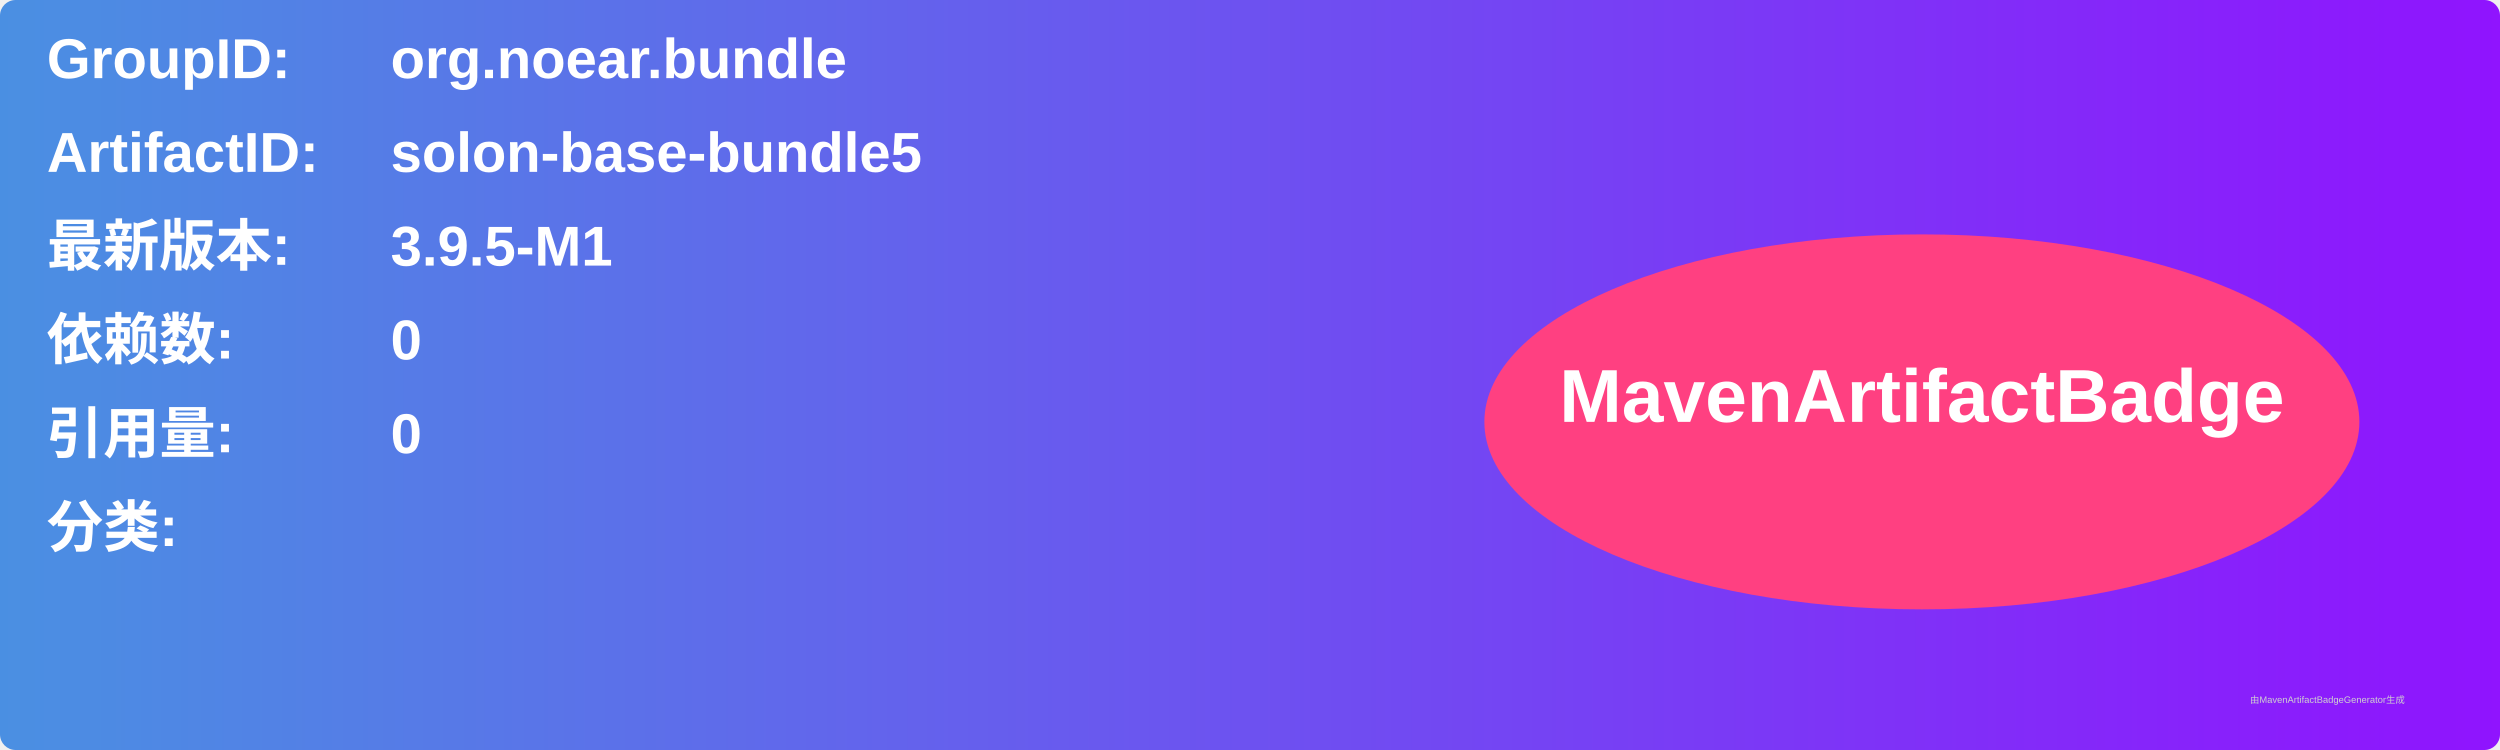
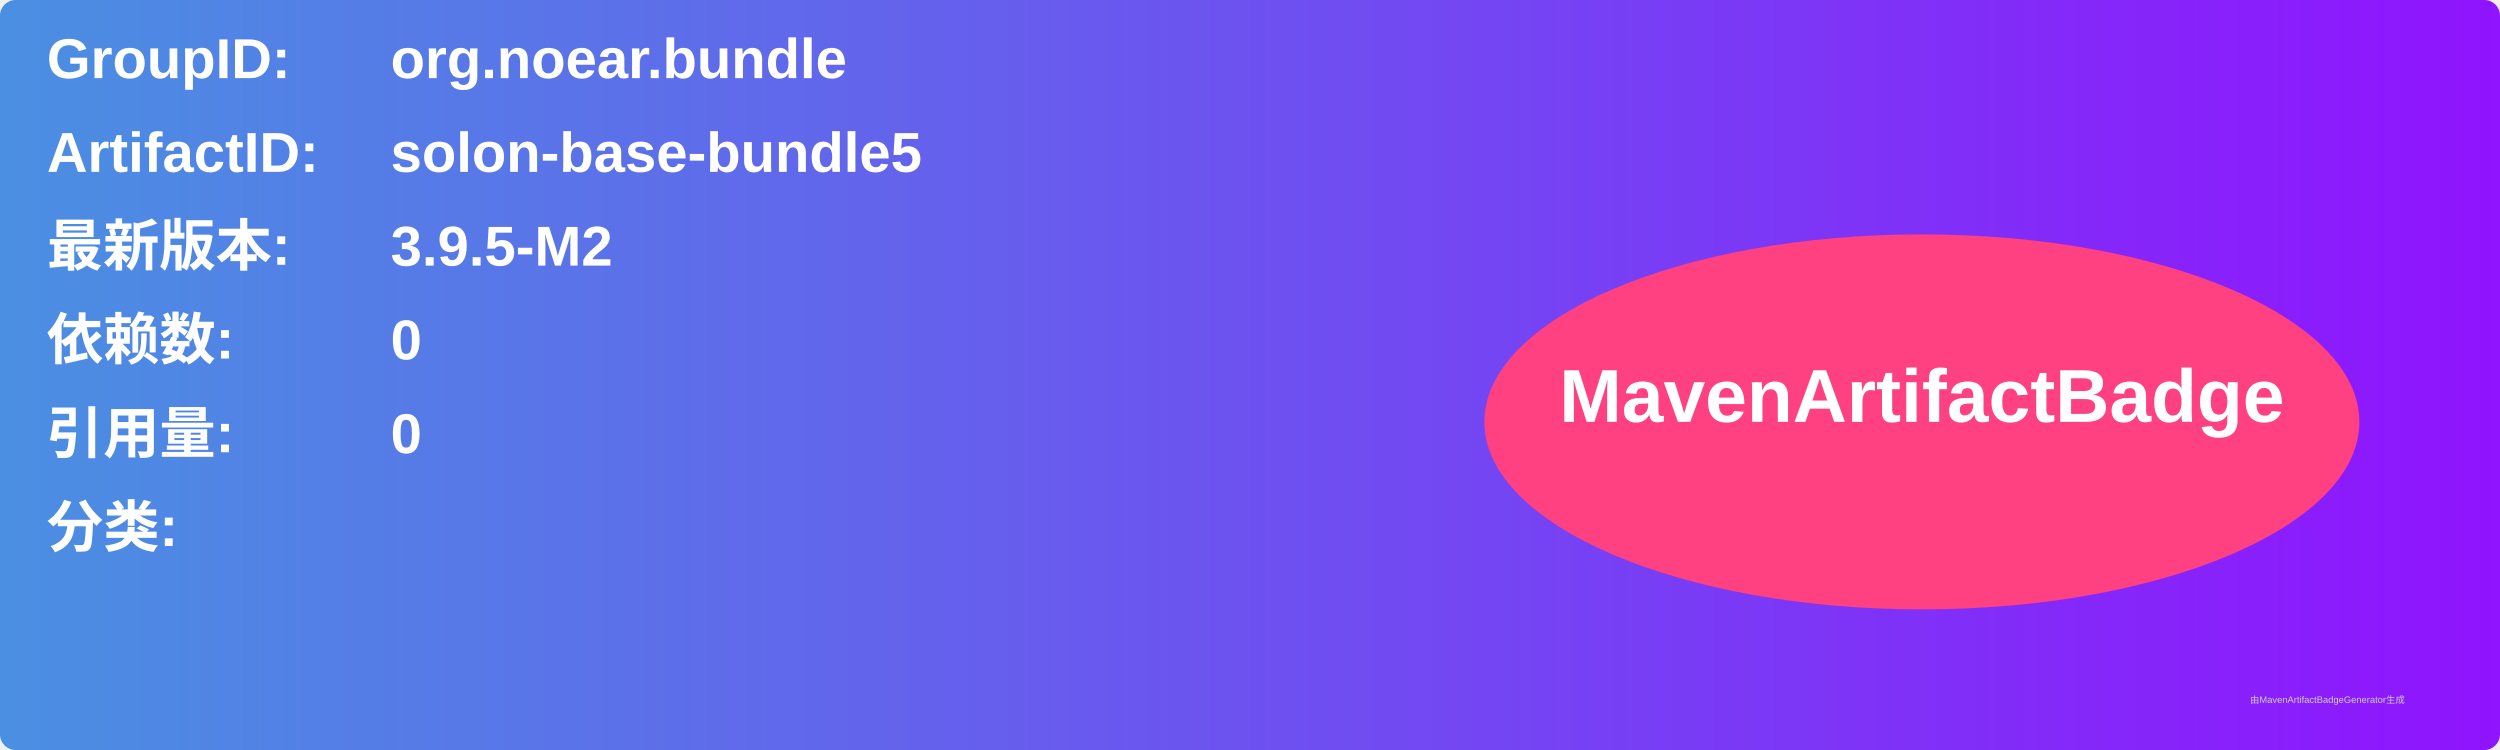
<svg xmlns="http://www.w3.org/2000/svg" width="800" height="240" viewBox="0 0 800 240">
  <linearGradient id="grad" x1="0%" y1="0%" x2="100%" y2="0%">
    <stop offset="0%" stop-color="#4a90e2" />
    <stop offset="100%" stop-color="#9013fe" />
  </linearGradient>
  <rect width="100%" height="100%" rx="5" ry="5" fill="url(#grad)" />
  <g transform="translate(15, 15)">
    <text x="0" y="10" font-family="Arial" font-size="18" fill="white" font-weight="bold" width="260">GroupID:</text>
    <text x="110" y="10" font-family="Arial" font-size="18" fill="white" font-weight="bold" width="460">org.noear.bundle</text>
    <text x="0" y="40" font-family="Arial" font-size="18" fill="white" font-weight="bold" width="260">ArtifactID:</text>
    <text x="110" y="40" font-family="Arial" font-size="18" fill="white" font-weight="bold" width="460">solon-base-bundle5</text>
    <text x="0" y="70" font-family="Arial" font-size="18" fill="white" font-weight="bold">最新版本:</text>
    <text x="110" y="70" font-family="Arial" font-size="18" fill="white" font-weight="bold">
-       <tspan font-weight="bold">3.9.5-M1</tspan>
+       <tspan font-weight="bold">3.9.5-M2</tspan>
    </text>
    <text x="0" y="100" font-family="Arial" font-size="18" fill="white" font-weight="bold">依赖数: </text>
    <text x="110" y="100" font-family="Arial" font-size="18" fill="white">
      <tspan font-weight="bold">0</tspan>
    </text>
    <text x="0" y="130" font-family="Arial" font-size="18" fill="white" font-weight="bold">引用量: </text>
    <text x="110" y="130" font-family="Arial" font-size="18" fill="white">
      <tspan font-weight="bold">0</tspan>
    </text>
    <text x="0" y="160" font-family="Arial" font-size="18" fill="white" font-weight="bold">分类:</text>
    <text x="10" y="190" font-family="Arial" font-size="10" fill="white">
      <tspan font-weight="bold" />
    </text>
    <ellipse cx="600" cy="120" rx="140" ry="60" fill="#ff4081" />
    <text x="600" y="120" text-anchor="middle" font-family="Arial" font-size="24" fill="white" font-weight="bold">MavenArtifactBadge</text>
  </g>
  <text x="720" y="225" font-family="Arial" font-size="3" fill="#d0d0d0">由MavenArtifactBadgeGenerator生成</text>
</svg>
